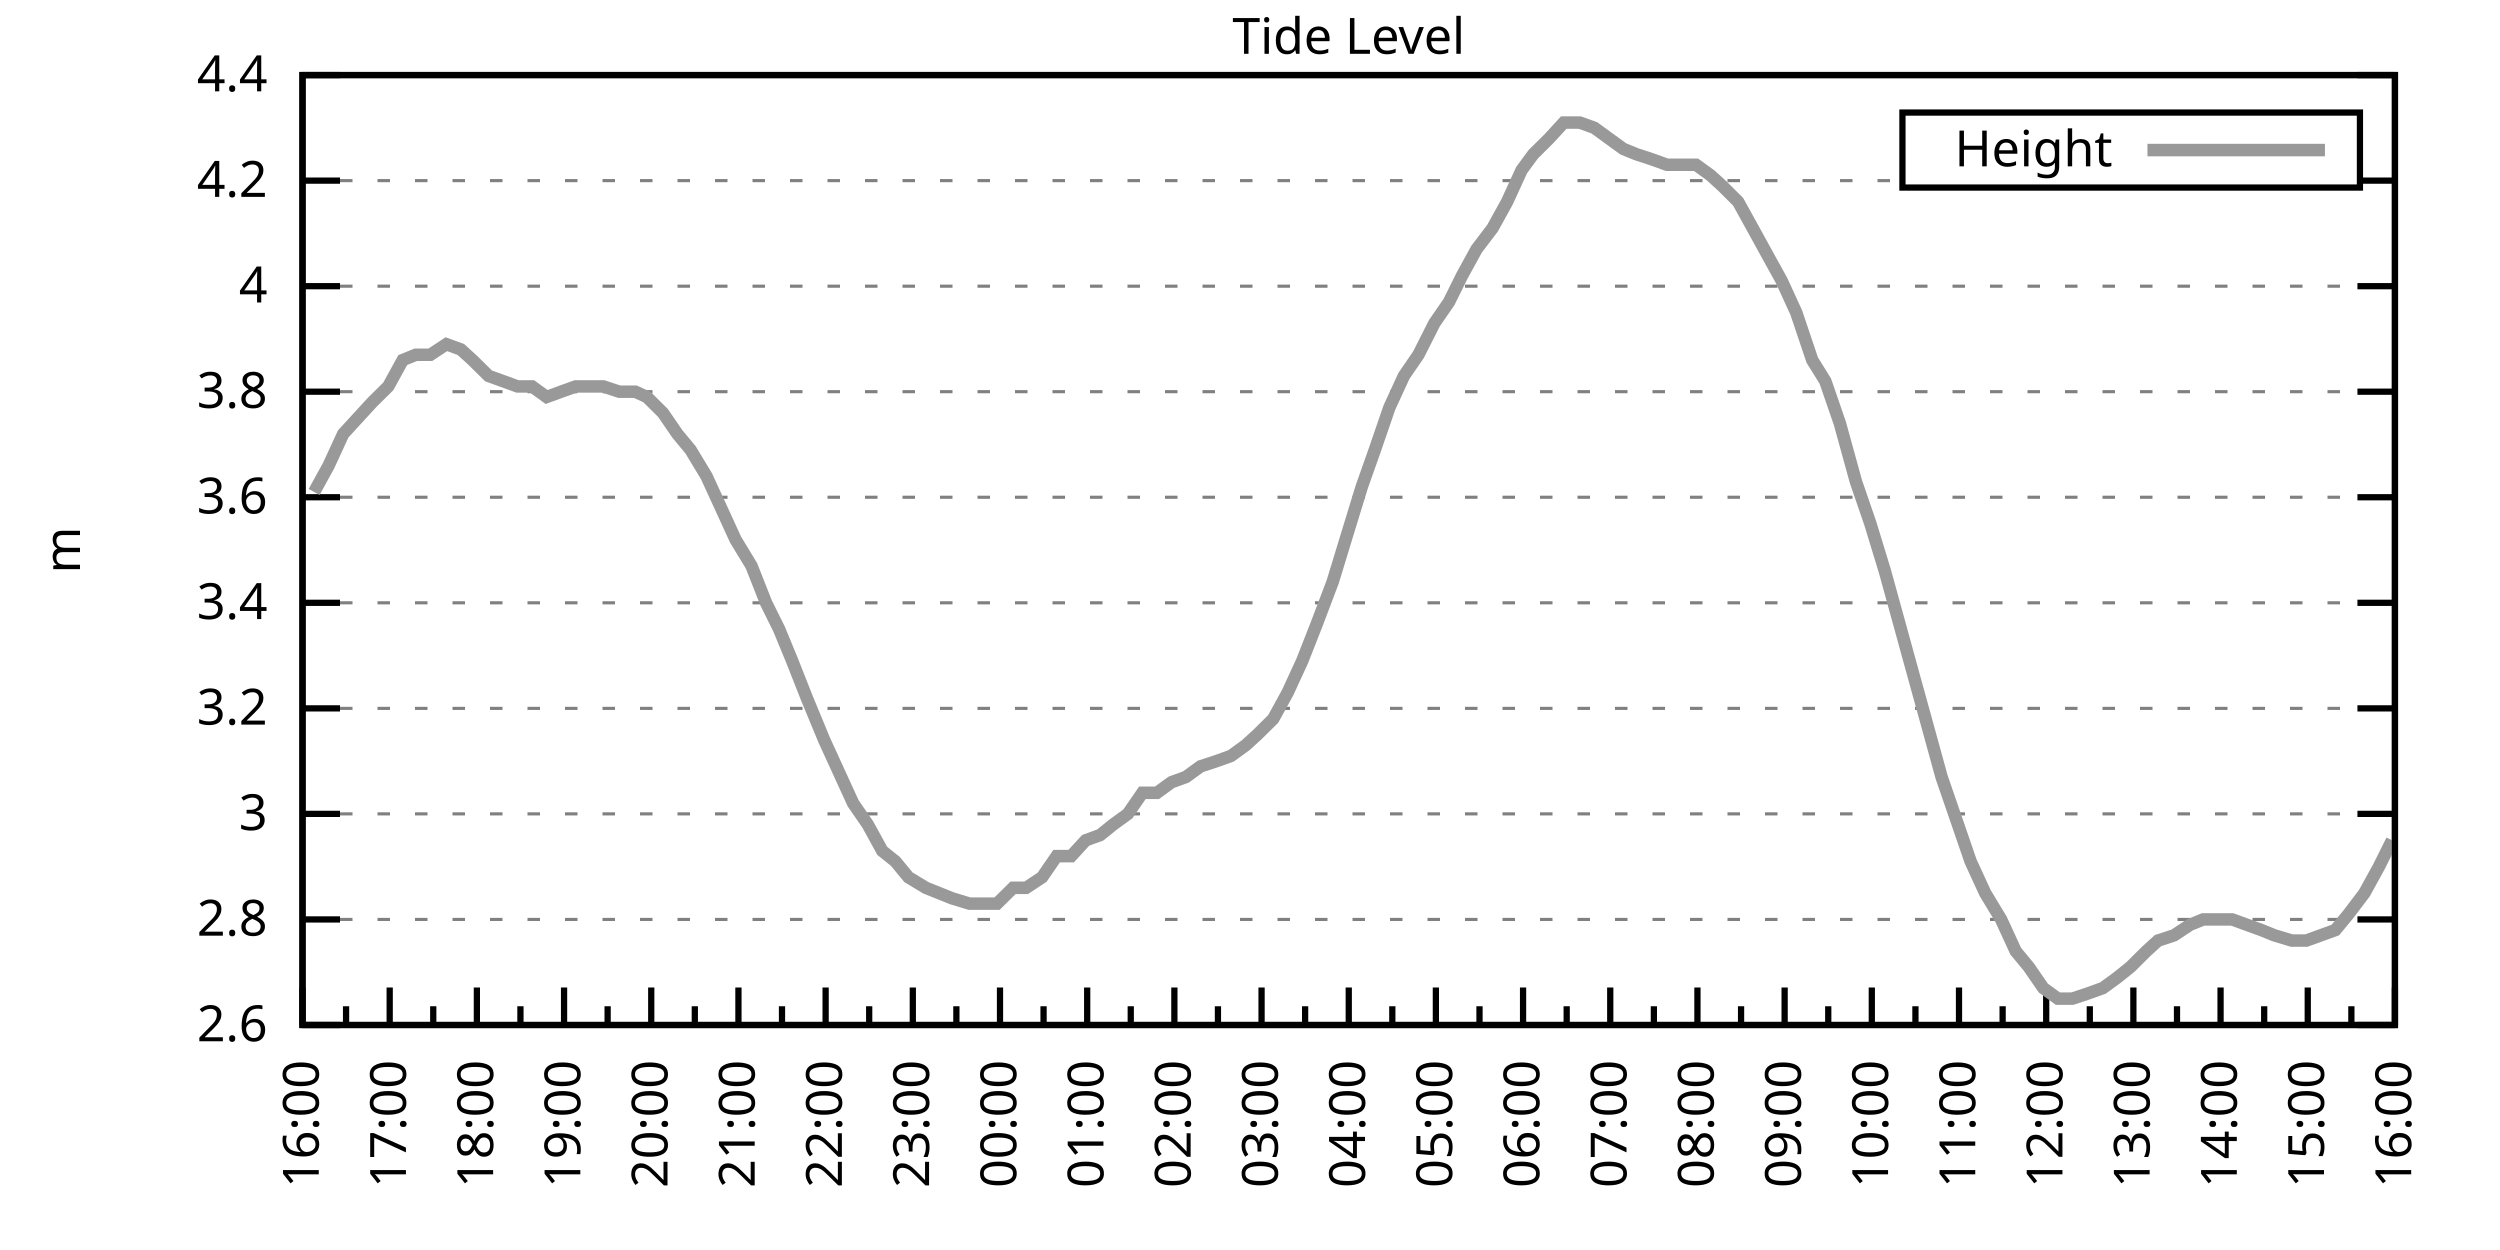
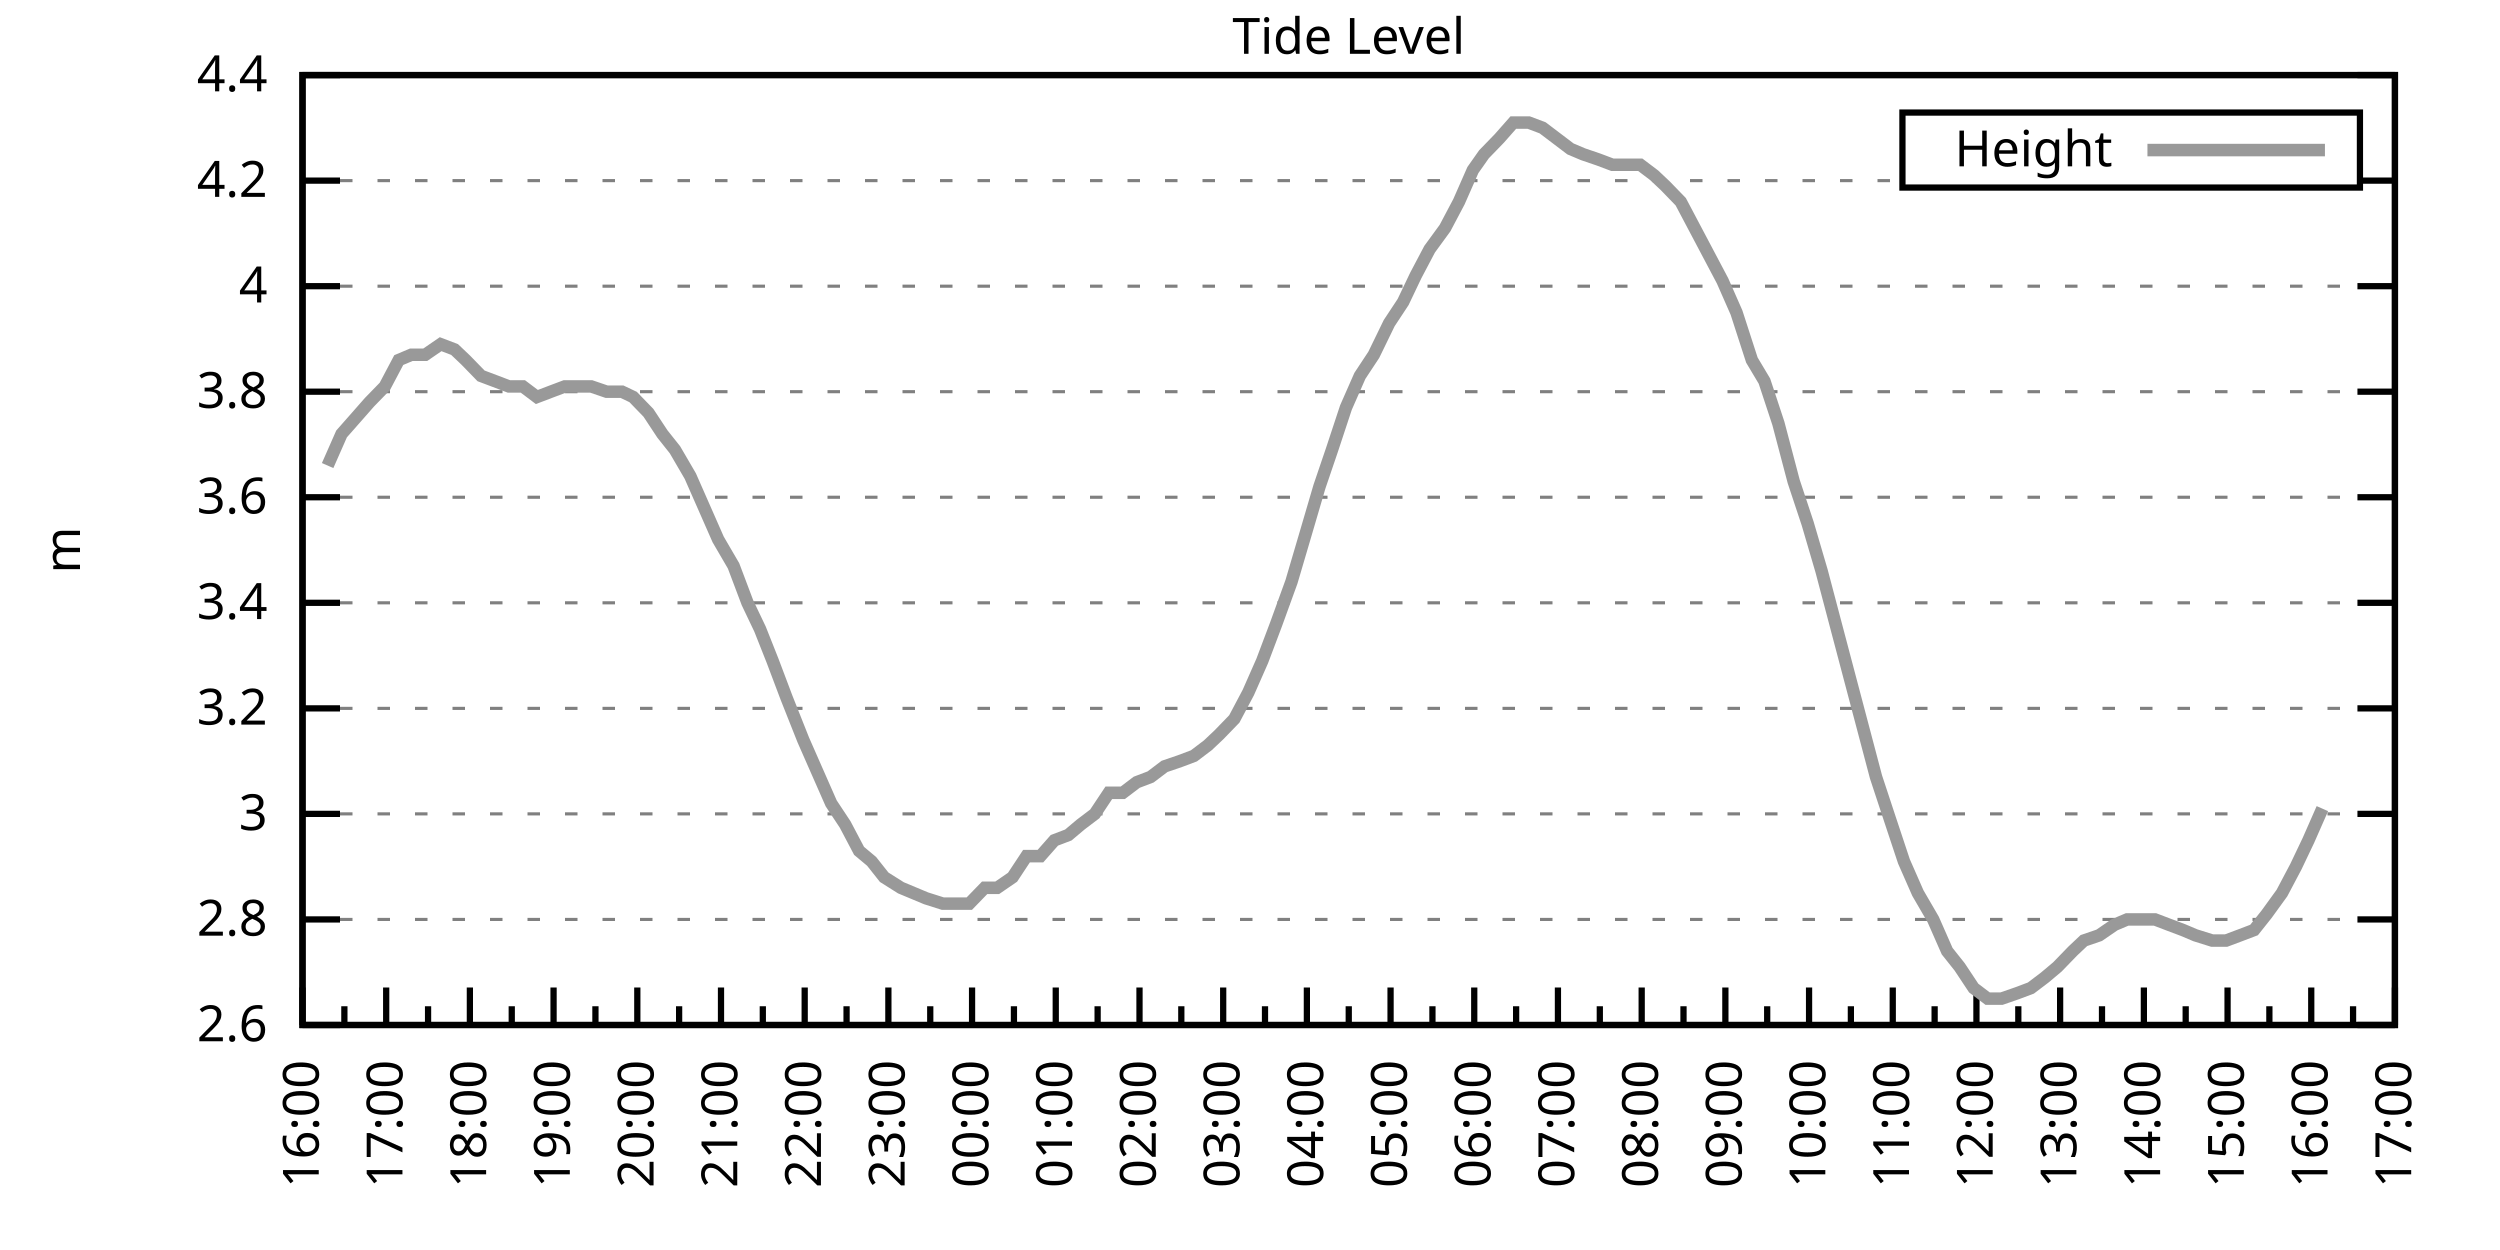
<svg xmlns="http://www.w3.org/2000/svg" xmlns:xlink="http://www.w3.org/1999/xlink" width="400" height="200" viewBox="0 0 400 200">
  <g id="gnuplot_canvas">
    <rect x="0" y="0" width="400" height="200" fill="none" />
    <defs>
      <circle id="gpDot" r="0.5" stroke-width="0.5" stroke="currentColor" />
      <path id="gpPt0" stroke-width="0.333" stroke="currentColor" d="M-1,0 h2 M0,-1 v2" />
      <path id="gpPt1" stroke-width="0.333" stroke="currentColor" d="M-1,-1 L1,1 M1,-1 L-1,1" />
      <path id="gpPt2" stroke-width="0.333" stroke="currentColor" d="M-1,0 L1,0 M0,-1 L0,1 M-1,-1 L1,1 M-1,1 L1,-1" />
      <rect id="gpPt3" stroke-width="0.333" stroke="currentColor" x="-1" y="-1" width="2" height="2" />
      <rect id="gpPt4" stroke-width="0.333" stroke="currentColor" fill="currentColor" x="-1" y="-1" width="2" height="2" />
      <circle id="gpPt5" stroke-width="0.333" stroke="currentColor" cx="0" cy="0" r="1" />
      <use xlink:href="#gpPt5" id="gpPt6" fill="currentColor" stroke="none" />
      <path id="gpPt7" stroke-width="0.333" stroke="currentColor" d="M0,-1.33 L-1.33,0.67 L1.33,0.67 z" />
      <use xlink:href="#gpPt7" id="gpPt8" fill="currentColor" stroke="none" />
      <use xlink:href="#gpPt7" id="gpPt9" stroke="currentColor" transform="rotate(180)" />
      <use xlink:href="#gpPt9" id="gpPt10" fill="currentColor" stroke="none" />
      <use xlink:href="#gpPt3" id="gpPt11" stroke="currentColor" transform="rotate(45)" />
      <use xlink:href="#gpPt11" id="gpPt12" fill="currentColor" stroke="none" />
      <path id="gpPt13" stroke-width="0.333" stroke="currentColor" d="M0,1.330 L1.265,0.411 L0.782,-1.067 L-0.782,-1.076 L-1.265,0.411 z" />
      <use xlink:href="#gpPt13" id="gpPt14" fill="currentColor" stroke="none" />
      <filter id="textbox" filterUnits="objectBoundingBox" x="0" y="0" height="1" width="1">
        <feFlood flood-color="white" flood-opacity="1" result="bgnd" />
        <feComposite in="SourceGraphic" in2="bgnd" operator="atop" />
      </filter>
      <filter id="greybox" filterUnits="objectBoundingBox" x="0" y="0" height="1" width="1">
        <feFlood flood-color="lightgrey" flood-opacity="1" result="grey" />
        <feComposite in="SourceGraphic" in2="grey" operator="atop" />
      </filter>
    </defs>
    <g fill="none" color="white" stroke="currentColor" stroke-width="1.00" stroke-linecap="butt" stroke-linejoin="miter">
</g>
    <g fill="none" color="black" stroke="currentColor" stroke-width="1.00" stroke-linecap="butt" stroke-linejoin="miter">
      <g stroke="none" shape-rendering="crispEdges">
        <polygon fill="rgb(255, 255, 255)" points="48.40,164.00 383.18,164.00 383.18,12.02 48.40,12.02 " />
      </g>
    </g>
    <g fill="none" color="black" stroke="currentColor" stroke-width="1.00" stroke-linecap="butt" stroke-linejoin="miter">
</g>
    <g fill="none" color="black" stroke="black" stroke-width="0.50" stroke-linecap="butt" stroke-linejoin="miter">
</g>
    <g fill="none" color="gray" stroke="currentColor" stroke-width="0.50" stroke-linecap="butt" stroke-linejoin="miter">
      <path stroke="gray" stroke-dasharray="2,4" class="gridline" d="M48.40,164.00 L383.19,164.00  " />
    </g>
    <g fill="none" color="gray" stroke="gray" stroke-width="1.00" stroke-linecap="butt" stroke-linejoin="miter">
</g>
    <g fill="none" color="black" stroke="currentColor" stroke-width="1.00" stroke-linecap="butt" stroke-linejoin="miter">
      <path stroke="black" d="M48.40,164.00 L54.40,164.00 M383.19,164.00 L377.19,164.00  " />
      <g transform="translate(42.80,166.60)" stroke="none" fill="black" font-family="Sans" font-size="8.00" text-anchor="end">
        <text>
          <tspan font-family="Sans"> 2.6</tspan>
        </text>
      </g>
    </g>
    <g fill="none" color="black" stroke="currentColor" stroke-width="1.00" stroke-linecap="butt" stroke-linejoin="miter">
</g>
    <g fill="none" color="black" stroke="black" stroke-width="0.50" stroke-linecap="butt" stroke-linejoin="miter">
</g>
    <g fill="none" color="gray" stroke="currentColor" stroke-width="0.50" stroke-linecap="butt" stroke-linejoin="miter">
      <path stroke="gray" stroke-dasharray="2,4" class="gridline" d="M48.40,147.11 L383.19,147.11  " />
    </g>
    <g fill="none" color="gray" stroke="gray" stroke-width="1.00" stroke-linecap="butt" stroke-linejoin="miter">
</g>
    <g fill="none" color="black" stroke="currentColor" stroke-width="1.00" stroke-linecap="butt" stroke-linejoin="miter">
      <path stroke="black" d="M48.40,147.11 L54.40,147.11 M383.19,147.11 L377.19,147.11  " />
      <g transform="translate(42.80,149.71)" stroke="none" fill="black" font-family="Sans" font-size="8.00" text-anchor="end">
        <text>
          <tspan font-family="Sans"> 2.8</tspan>
        </text>
      </g>
    </g>
    <g fill="none" color="black" stroke="currentColor" stroke-width="1.00" stroke-linecap="butt" stroke-linejoin="miter">
</g>
    <g fill="none" color="black" stroke="black" stroke-width="0.50" stroke-linecap="butt" stroke-linejoin="miter">
</g>
    <g fill="none" color="gray" stroke="currentColor" stroke-width="0.50" stroke-linecap="butt" stroke-linejoin="miter">
      <path stroke="gray" stroke-dasharray="2,4" class="gridline" d="M48.40,130.22 L383.19,130.22  " />
    </g>
    <g fill="none" color="gray" stroke="gray" stroke-width="1.00" stroke-linecap="butt" stroke-linejoin="miter">
</g>
    <g fill="none" color="black" stroke="currentColor" stroke-width="1.00" stroke-linecap="butt" stroke-linejoin="miter">
      <path stroke="black" d="M48.40,130.22 L54.40,130.22 M383.19,130.22 L377.19,130.22  " />
      <g transform="translate(42.80,132.82)" stroke="none" fill="black" font-family="Sans" font-size="8.00" text-anchor="end">
        <text>
          <tspan font-family="Sans"> 3</tspan>
        </text>
      </g>
    </g>
    <g fill="none" color="black" stroke="currentColor" stroke-width="1.00" stroke-linecap="butt" stroke-linejoin="miter">
</g>
    <g fill="none" color="black" stroke="black" stroke-width="0.50" stroke-linecap="butt" stroke-linejoin="miter">
</g>
    <g fill="none" color="gray" stroke="currentColor" stroke-width="0.50" stroke-linecap="butt" stroke-linejoin="miter">
      <path stroke="gray" stroke-dasharray="2,4" class="gridline" d="M48.40,113.34 L383.19,113.34  " />
    </g>
    <g fill="none" color="gray" stroke="gray" stroke-width="1.00" stroke-linecap="butt" stroke-linejoin="miter">
</g>
    <g fill="none" color="black" stroke="currentColor" stroke-width="1.00" stroke-linecap="butt" stroke-linejoin="miter">
      <path stroke="black" d="M48.40,113.34 L54.40,113.34 M383.19,113.34 L377.19,113.34  " />
      <g transform="translate(42.80,115.94)" stroke="none" fill="black" font-family="Sans" font-size="8.00" text-anchor="end">
        <text>
          <tspan font-family="Sans"> 3.2</tspan>
        </text>
      </g>
    </g>
    <g fill="none" color="black" stroke="currentColor" stroke-width="1.00" stroke-linecap="butt" stroke-linejoin="miter">
</g>
    <g fill="none" color="black" stroke="black" stroke-width="0.50" stroke-linecap="butt" stroke-linejoin="miter">
</g>
    <g fill="none" color="gray" stroke="currentColor" stroke-width="0.50" stroke-linecap="butt" stroke-linejoin="miter">
      <path stroke="gray" stroke-dasharray="2,4" class="gridline" d="M48.40,96.45 L383.19,96.45  " />
    </g>
    <g fill="none" color="gray" stroke="gray" stroke-width="1.00" stroke-linecap="butt" stroke-linejoin="miter">
</g>
    <g fill="none" color="black" stroke="currentColor" stroke-width="1.00" stroke-linecap="butt" stroke-linejoin="miter">
      <path stroke="black" d="M48.40,96.45 L54.40,96.45 M383.19,96.45 L377.19,96.45  " />
      <g transform="translate(42.80,99.05)" stroke="none" fill="black" font-family="Sans" font-size="8.00" text-anchor="end">
        <text>
          <tspan font-family="Sans"> 3.4</tspan>
        </text>
      </g>
    </g>
    <g fill="none" color="black" stroke="currentColor" stroke-width="1.00" stroke-linecap="butt" stroke-linejoin="miter">
</g>
    <g fill="none" color="black" stroke="black" stroke-width="0.50" stroke-linecap="butt" stroke-linejoin="miter">
</g>
    <g fill="none" color="gray" stroke="currentColor" stroke-width="0.50" stroke-linecap="butt" stroke-linejoin="miter">
      <path stroke="gray" stroke-dasharray="2,4" class="gridline" d="M48.40,79.56 L383.19,79.56  " />
    </g>
    <g fill="none" color="gray" stroke="gray" stroke-width="1.00" stroke-linecap="butt" stroke-linejoin="miter">
</g>
    <g fill="none" color="black" stroke="currentColor" stroke-width="1.00" stroke-linecap="butt" stroke-linejoin="miter">
      <path stroke="black" d="M48.40,79.56 L54.40,79.56 M383.19,79.56 L377.19,79.56  " />
      <g transform="translate(42.80,82.16)" stroke="none" fill="black" font-family="Sans" font-size="8.00" text-anchor="end">
        <text>
          <tspan font-family="Sans"> 3.6</tspan>
        </text>
      </g>
    </g>
    <g fill="none" color="black" stroke="currentColor" stroke-width="1.00" stroke-linecap="butt" stroke-linejoin="miter">
</g>
    <g fill="none" color="black" stroke="black" stroke-width="0.50" stroke-linecap="butt" stroke-linejoin="miter">
</g>
    <g fill="none" color="gray" stroke="currentColor" stroke-width="0.50" stroke-linecap="butt" stroke-linejoin="miter">
      <path stroke="gray" stroke-dasharray="2,4" class="gridline" d="M48.40,62.67 L383.19,62.67  " />
    </g>
    <g fill="none" color="gray" stroke="gray" stroke-width="1.00" stroke-linecap="butt" stroke-linejoin="miter">
</g>
    <g fill="none" color="black" stroke="currentColor" stroke-width="1.00" stroke-linecap="butt" stroke-linejoin="miter">
      <path stroke="black" d="M48.40,62.67 L54.40,62.67 M383.19,62.67 L377.19,62.67  " />
      <g transform="translate(42.80,65.27)" stroke="none" fill="black" font-family="Sans" font-size="8.00" text-anchor="end">
        <text>
          <tspan font-family="Sans"> 3.8</tspan>
        </text>
      </g>
    </g>
    <g fill="none" color="black" stroke="currentColor" stroke-width="1.00" stroke-linecap="butt" stroke-linejoin="miter">
</g>
    <g fill="none" color="black" stroke="black" stroke-width="0.50" stroke-linecap="butt" stroke-linejoin="miter">
</g>
    <g fill="none" color="gray" stroke="currentColor" stroke-width="0.50" stroke-linecap="butt" stroke-linejoin="miter">
      <path stroke="gray" stroke-dasharray="2,4" class="gridline" d="M48.40,45.79 L383.19,45.79  " />
    </g>
    <g fill="none" color="gray" stroke="gray" stroke-width="1.00" stroke-linecap="butt" stroke-linejoin="miter">
</g>
    <g fill="none" color="black" stroke="currentColor" stroke-width="1.00" stroke-linecap="butt" stroke-linejoin="miter">
      <path stroke="black" d="M48.40,45.79 L54.40,45.79 M383.19,45.79 L377.19,45.79  " />
      <g transform="translate(42.80,48.39)" stroke="none" fill="black" font-family="Sans" font-size="8.00" text-anchor="end">
        <text>
          <tspan font-family="Sans"> 4</tspan>
        </text>
      </g>
    </g>
    <g fill="none" color="black" stroke="currentColor" stroke-width="1.00" stroke-linecap="butt" stroke-linejoin="miter">
</g>
    <g fill="none" color="black" stroke="black" stroke-width="0.50" stroke-linecap="butt" stroke-linejoin="miter">
</g>
    <g fill="none" color="gray" stroke="currentColor" stroke-width="0.50" stroke-linecap="butt" stroke-linejoin="miter">
      <path stroke="gray" stroke-dasharray="2,4" class="gridline" d="M48.40,28.90 L304.39,28.90 M377.59,28.90 L383.19,28.90  " />
    </g>
    <g fill="none" color="gray" stroke="gray" stroke-width="1.00" stroke-linecap="butt" stroke-linejoin="miter">
</g>
    <g fill="none" color="black" stroke="currentColor" stroke-width="1.00" stroke-linecap="butt" stroke-linejoin="miter">
      <path stroke="black" d="M48.40,28.90 L54.40,28.90 M383.19,28.90 L377.19,28.90  " />
      <g transform="translate(42.80,31.50)" stroke="none" fill="black" font-family="Sans" font-size="8.00" text-anchor="end">
        <text>
          <tspan font-family="Sans"> 4.2</tspan>
        </text>
      </g>
    </g>
    <g fill="none" color="black" stroke="currentColor" stroke-width="1.00" stroke-linecap="butt" stroke-linejoin="miter">
</g>
    <g fill="none" color="black" stroke="black" stroke-width="0.50" stroke-linecap="butt" stroke-linejoin="miter">
</g>
    <g fill="none" color="gray" stroke="currentColor" stroke-width="0.50" stroke-linecap="butt" stroke-linejoin="miter">
      <path stroke="gray" stroke-dasharray="2,4" class="gridline" d="M48.40,12.01 L383.19,12.01  " />
    </g>
    <g fill="none" color="gray" stroke="gray" stroke-width="1.00" stroke-linecap="butt" stroke-linejoin="miter">
</g>
    <g fill="none" color="black" stroke="currentColor" stroke-width="1.00" stroke-linecap="butt" stroke-linejoin="miter">
      <path stroke="black" d="M48.40,12.01 L54.40,12.01 M383.19,12.01 L377.19,12.01  " />
      <g transform="translate(42.80,14.61)" stroke="none" fill="black" font-family="Sans" font-size="8.00" text-anchor="end">
        <text>
          <tspan font-family="Sans"> 4.4</tspan>
        </text>
      </g>
    </g>
    <g fill="none" color="black" stroke="currentColor" stroke-width="1.00" stroke-linecap="butt" stroke-linejoin="miter">
      <path stroke="black" d="M48.40,164.00 L48.40,158.00  " />
      <g transform="translate(51.00,169.60) rotate(270)" stroke="none" fill="black" font-family="Sans" font-size="8.00" text-anchor="end">
        <text>
          <tspan font-family="Sans">16:00</tspan>
        </text>
      </g>
    </g>
    <g fill="none" color="black" stroke="currentColor" stroke-width="1.00" stroke-linecap="butt" stroke-linejoin="miter">
-       <path stroke="black" d="M55.37,164.00 L55.37,161.00 M62.35,164.00 L62.35,158.00  " />
-       <g transform="translate(64.95,169.60) rotate(270)" stroke="none" fill="black" font-family="Sans" font-size="8.00" text-anchor="end">
+       <path stroke="black" d="M55.10,164.00 L55.10,161.00 M61.79,164.00 L61.79,158.00  " />
+       <g transform="translate(64.39,169.60) rotate(270)" stroke="none" fill="black" font-family="Sans" font-size="8.00" text-anchor="end">
        <text>
          <tspan font-family="Sans">17:00</tspan>
        </text>
      </g>
    </g>
    <g fill="none" color="black" stroke="currentColor" stroke-width="1.00" stroke-linecap="butt" stroke-linejoin="miter">
-       <path stroke="black" d="M69.32,164.00 L69.32,161.00 M76.30,164.00 L76.30,158.00  " />
-       <g transform="translate(78.90,169.60) rotate(270)" stroke="none" fill="black" font-family="Sans" font-size="8.00" text-anchor="end">
+       <path stroke="black" d="M68.49,164.00 L68.49,161.00 M75.18,164.00 L75.18,158.00  " />
+       <g transform="translate(77.78,169.60) rotate(270)" stroke="none" fill="black" font-family="Sans" font-size="8.00" text-anchor="end">
        <text>
          <tspan font-family="Sans">18:00</tspan>
        </text>
      </g>
    </g>
    <g fill="none" color="black" stroke="currentColor" stroke-width="1.00" stroke-linecap="butt" stroke-linejoin="miter">
-       <path stroke="black" d="M83.27,164.00 L83.27,161.00 M90.25,164.00 L90.25,158.00  " />
-       <g transform="translate(92.85,169.60) rotate(270)" stroke="none" fill="black" font-family="Sans" font-size="8.00" text-anchor="end">
+       <path stroke="black" d="M81.88,164.00 L81.88,161.00 M88.57,164.00 L88.57,158.00  " />
+       <g transform="translate(91.17,169.60) rotate(270)" stroke="none" fill="black" font-family="Sans" font-size="8.00" text-anchor="end">
        <text>
          <tspan font-family="Sans">19:00</tspan>
        </text>
      </g>
    </g>
    <g fill="none" color="black" stroke="currentColor" stroke-width="1.00" stroke-linecap="butt" stroke-linejoin="miter">
-       <path stroke="black" d="M97.22,164.00 L97.22,161.00 M104.20,164.00 L104.20,158.00  " />
-       <g transform="translate(106.80,169.60) rotate(270)" stroke="none" fill="black" font-family="Sans" font-size="8.00" text-anchor="end">
+       <path stroke="black" d="M95.27,164.00 L95.27,161.00 M101.97,164.00 L101.97,158.00  " />
+       <g transform="translate(104.57,169.60) rotate(270)" stroke="none" fill="black" font-family="Sans" font-size="8.00" text-anchor="end">
        <text>
          <tspan font-family="Sans">20:00</tspan>
        </text>
      </g>
    </g>
    <g fill="none" color="black" stroke="currentColor" stroke-width="1.00" stroke-linecap="butt" stroke-linejoin="miter">
-       <path stroke="black" d="M111.17,164.00 L111.17,161.00 M118.15,164.00 L118.15,158.00  " />
-       <g transform="translate(120.75,169.60) rotate(270)" stroke="none" fill="black" font-family="Sans" font-size="8.00" text-anchor="end">
+       <path stroke="black" d="M108.66,164.00 L108.66,161.00 M115.36,164.00 L115.36,158.00  " />
+       <g transform="translate(117.96,169.60) rotate(270)" stroke="none" fill="black" font-family="Sans" font-size="8.00" text-anchor="end">
        <text>
          <tspan font-family="Sans">21:00</tspan>
        </text>
      </g>
    </g>
    <g fill="none" color="black" stroke="currentColor" stroke-width="1.00" stroke-linecap="butt" stroke-linejoin="miter">
-       <path stroke="black" d="M125.12,164.00 L125.12,161.00 M132.10,164.00 L132.10,158.00  " />
-       <g transform="translate(134.70,169.60) rotate(270)" stroke="none" fill="black" font-family="Sans" font-size="8.00" text-anchor="end">
+       <path stroke="black" d="M122.05,164.00 L122.05,161.00 M128.75,164.00 L128.75,158.00  " />
+       <g transform="translate(131.35,169.60) rotate(270)" stroke="none" fill="black" font-family="Sans" font-size="8.00" text-anchor="end">
        <text>
          <tspan font-family="Sans">22:00</tspan>
        </text>
      </g>
    </g>
    <g fill="none" color="black" stroke="currentColor" stroke-width="1.00" stroke-linecap="butt" stroke-linejoin="miter">
-       <path stroke="black" d="M139.07,164.00 L139.07,161.00 M146.05,164.00 L146.05,158.00  " />
-       <g transform="translate(148.65,169.60) rotate(270)" stroke="none" fill="black" font-family="Sans" font-size="8.00" text-anchor="end">
+       <path stroke="black" d="M135.45,164.00 L135.45,161.00 M142.14,164.00 L142.14,158.00  " />
+       <g transform="translate(144.74,169.60) rotate(270)" stroke="none" fill="black" font-family="Sans" font-size="8.00" text-anchor="end">
        <text>
          <tspan font-family="Sans">23:00</tspan>
        </text>
      </g>
    </g>
    <g fill="none" color="black" stroke="currentColor" stroke-width="1.00" stroke-linecap="butt" stroke-linejoin="miter">
-       <path stroke="black" d="M153.02,164.00 L153.02,161.00 M160.00,164.00 L160.00,158.00  " />
-       <g transform="translate(162.60,169.60) rotate(270)" stroke="none" fill="black" font-family="Sans" font-size="8.00" text-anchor="end">
+       <path stroke="black" d="M148.84,164.00 L148.84,161.00 M155.53,164.00 L155.53,158.00  " />
+       <g transform="translate(158.13,169.60) rotate(270)" stroke="none" fill="black" font-family="Sans" font-size="8.00" text-anchor="end">
        <text>
          <tspan font-family="Sans">00:00</tspan>
        </text>
      </g>
    </g>
    <g fill="none" color="black" stroke="currentColor" stroke-width="1.00" stroke-linecap="butt" stroke-linejoin="miter">
-       <path stroke="black" d="M166.97,164.00 L166.97,161.00 M173.95,164.00 L173.95,158.00  " />
-       <g transform="translate(176.55,169.60) rotate(270)" stroke="none" fill="black" font-family="Sans" font-size="8.00" text-anchor="end">
+       <path stroke="black" d="M162.23,164.00 L162.23,161.00 M168.92,164.00 L168.92,158.00  " />
+       <g transform="translate(171.52,169.60) rotate(270)" stroke="none" fill="black" font-family="Sans" font-size="8.00" text-anchor="end">
        <text>
          <tspan font-family="Sans">01:00</tspan>
        </text>
      </g>
    </g>
    <g fill="none" color="black" stroke="currentColor" stroke-width="1.00" stroke-linecap="butt" stroke-linejoin="miter">
-       <path stroke="black" d="M180.92,164.00 L180.92,161.00 M187.90,164.00 L187.90,158.00  " />
-       <g transform="translate(190.50,169.60) rotate(270)" stroke="none" fill="black" font-family="Sans" font-size="8.00" text-anchor="end">
+       <path stroke="black" d="M175.62,164.00 L175.62,161.00 M182.32,164.00 L182.32,158.00  " />
+       <g transform="translate(184.92,169.60) rotate(270)" stroke="none" fill="black" font-family="Sans" font-size="8.00" text-anchor="end">
        <text>
          <tspan font-family="Sans">02:00</tspan>
        </text>
      </g>
    </g>
    <g fill="none" color="black" stroke="currentColor" stroke-width="1.00" stroke-linecap="butt" stroke-linejoin="miter">
-       <path stroke="black" d="M194.87,164.00 L194.87,161.00 M201.85,164.00 L201.85,158.00  " />
-       <g transform="translate(204.45,169.60) rotate(270)" stroke="none" fill="black" font-family="Sans" font-size="8.00" text-anchor="end">
+       <path stroke="black" d="M189.01,164.00 L189.01,161.00 M195.71,164.00 L195.71,158.00  " />
+       <g transform="translate(198.31,169.60) rotate(270)" stroke="none" fill="black" font-family="Sans" font-size="8.00" text-anchor="end">
        <text>
          <tspan font-family="Sans">03:00</tspan>
        </text>
      </g>
    </g>
    <g fill="none" color="black" stroke="currentColor" stroke-width="1.00" stroke-linecap="butt" stroke-linejoin="miter">
-       <path stroke="black" d="M208.82,164.00 L208.82,161.00 M215.80,164.00 L215.80,158.00  " />
-       <g transform="translate(218.40,169.60) rotate(270)" stroke="none" fill="black" font-family="Sans" font-size="8.00" text-anchor="end">
+       <path stroke="black" d="M202.40,164.00 L202.40,161.00 M209.10,164.00 L209.10,158.00  " />
+       <g transform="translate(211.70,169.60) rotate(270)" stroke="none" fill="black" font-family="Sans" font-size="8.00" text-anchor="end">
        <text>
          <tspan font-family="Sans">04:00</tspan>
        </text>
      </g>
    </g>
    <g fill="none" color="black" stroke="currentColor" stroke-width="1.00" stroke-linecap="butt" stroke-linejoin="miter">
-       <path stroke="black" d="M222.77,164.00 L222.77,161.00 M229.74,164.00 L229.74,158.00  " />
-       <g transform="translate(232.34,169.60) rotate(270)" stroke="none" fill="black" font-family="Sans" font-size="8.00" text-anchor="end">
+       <path stroke="black" d="M215.80,164.00 L215.80,161.00 M222.49,164.00 L222.49,158.00  " />
+       <g transform="translate(225.09,169.60) rotate(270)" stroke="none" fill="black" font-family="Sans" font-size="8.00" text-anchor="end">
        <text>
          <tspan font-family="Sans">05:00</tspan>
        </text>
      </g>
    </g>
    <g fill="none" color="black" stroke="currentColor" stroke-width="1.00" stroke-linecap="butt" stroke-linejoin="miter">
-       <path stroke="black" d="M236.72,164.00 L236.72,161.00 M243.69,164.00 L243.69,158.00  " />
-       <g transform="translate(246.29,169.60) rotate(270)" stroke="none" fill="black" font-family="Sans" font-size="8.00" text-anchor="end">
+       <path stroke="black" d="M229.19,164.00 L229.19,161.00 M235.88,164.00 L235.88,158.00  " />
+       <g transform="translate(238.48,169.60) rotate(270)" stroke="none" fill="black" font-family="Sans" font-size="8.00" text-anchor="end">
        <text>
          <tspan font-family="Sans">06:00</tspan>
        </text>
      </g>
    </g>
    <g fill="none" color="black" stroke="currentColor" stroke-width="1.00" stroke-linecap="butt" stroke-linejoin="miter">
-       <path stroke="black" d="M250.67,164.00 L250.67,161.00 M257.64,164.00 L257.64,158.00  " />
-       <g transform="translate(260.24,169.60) rotate(270)" stroke="none" fill="black" font-family="Sans" font-size="8.00" text-anchor="end">
+       <path stroke="black" d="M242.58,164.00 L242.58,161.00 M249.27,164.00 L249.27,158.00  " />
+       <g transform="translate(251.87,169.60) rotate(270)" stroke="none" fill="black" font-family="Sans" font-size="8.00" text-anchor="end">
        <text>
          <tspan font-family="Sans">07:00</tspan>
        </text>
      </g>
    </g>
    <g fill="none" color="black" stroke="currentColor" stroke-width="1.00" stroke-linecap="butt" stroke-linejoin="miter">
-       <path stroke="black" d="M264.62,164.00 L264.62,161.00 M271.59,164.00 L271.59,158.00  " />
-       <g transform="translate(274.19,169.60) rotate(270)" stroke="none" fill="black" font-family="Sans" font-size="8.00" text-anchor="end">
+       <path stroke="black" d="M255.97,164.00 L255.97,161.00 M262.67,164.00 L262.67,158.00  " />
+       <g transform="translate(265.27,169.60) rotate(270)" stroke="none" fill="black" font-family="Sans" font-size="8.00" text-anchor="end">
        <text>
          <tspan font-family="Sans">08:00</tspan>
        </text>
      </g>
    </g>
    <g fill="none" color="black" stroke="currentColor" stroke-width="1.00" stroke-linecap="butt" stroke-linejoin="miter">
-       <path stroke="black" d="M278.57,164.00 L278.57,161.00 M285.54,164.00 L285.54,158.00  " />
-       <g transform="translate(288.14,169.60) rotate(270)" stroke="none" fill="black" font-family="Sans" font-size="8.00" text-anchor="end">
+       <path stroke="black" d="M269.36,164.00 L269.36,161.00 M276.06,164.00 L276.06,158.00  " />
+       <g transform="translate(278.66,169.60) rotate(270)" stroke="none" fill="black" font-family="Sans" font-size="8.00" text-anchor="end">
        <text>
          <tspan font-family="Sans">09:00</tspan>
        </text>
      </g>
    </g>
    <g fill="none" color="black" stroke="currentColor" stroke-width="1.00" stroke-linecap="butt" stroke-linejoin="miter">
-       <path stroke="black" d="M292.52,164.00 L292.52,161.00 M299.49,164.00 L299.49,158.00  " />
-       <g transform="translate(302.09,169.60) rotate(270)" stroke="none" fill="black" font-family="Sans" font-size="8.00" text-anchor="end">
+       <path stroke="black" d="M282.75,164.00 L282.75,161.00 M289.45,164.00 L289.45,158.00  " />
+       <g transform="translate(292.05,169.60) rotate(270)" stroke="none" fill="black" font-family="Sans" font-size="8.00" text-anchor="end">
        <text>
          <tspan font-family="Sans">10:00</tspan>
        </text>
      </g>
    </g>
    <g fill="none" color="black" stroke="currentColor" stroke-width="1.00" stroke-linecap="butt" stroke-linejoin="miter">
-       <path stroke="black" d="M306.47,164.00 L306.47,161.00 M313.44,164.00 L313.44,158.00  " />
-       <g transform="translate(316.04,169.60) rotate(270)" stroke="none" fill="black" font-family="Sans" font-size="8.00" text-anchor="end">
+       <path stroke="black" d="M296.14,164.00 L296.14,161.00 M302.84,164.00 L302.84,158.00  " />
+       <g transform="translate(305.44,169.60) rotate(270)" stroke="none" fill="black" font-family="Sans" font-size="8.00" text-anchor="end">
        <text>
          <tspan font-family="Sans">11:00</tspan>
        </text>
      </g>
    </g>
    <g fill="none" color="black" stroke="currentColor" stroke-width="1.00" stroke-linecap="butt" stroke-linejoin="miter">
-       <path stroke="black" d="M320.42,164.00 L320.42,161.00 M327.39,164.00 L327.39,158.00  " />
-       <g transform="translate(329.99,169.60) rotate(270)" stroke="none" fill="black" font-family="Sans" font-size="8.00" text-anchor="end">
+       <path stroke="black" d="M309.54,164.00 L309.54,161.00 M316.23,164.00 L316.23,158.00  " />
+       <g transform="translate(318.83,169.60) rotate(270)" stroke="none" fill="black" font-family="Sans" font-size="8.00" text-anchor="end">
        <text>
          <tspan font-family="Sans">12:00</tspan>
        </text>
      </g>
    </g>
    <g fill="none" color="black" stroke="currentColor" stroke-width="1.00" stroke-linecap="butt" stroke-linejoin="miter">
-       <path stroke="black" d="M334.37,164.00 L334.37,161.00 M341.34,164.00 L341.34,158.00  " />
-       <g transform="translate(343.94,169.60) rotate(270)" stroke="none" fill="black" font-family="Sans" font-size="8.00" text-anchor="end">
+       <path stroke="black" d="M322.93,164.00 L322.93,161.00 M329.62,164.00 L329.62,158.00  " />
+       <g transform="translate(332.22,169.60) rotate(270)" stroke="none" fill="black" font-family="Sans" font-size="8.00" text-anchor="end">
        <text>
          <tspan font-family="Sans">13:00</tspan>
        </text>
      </g>
    </g>
    <g fill="none" color="black" stroke="currentColor" stroke-width="1.00" stroke-linecap="butt" stroke-linejoin="miter">
-       <path stroke="black" d="M348.32,164.00 L348.32,161.00 M355.29,164.00 L355.29,158.00  " />
-       <g transform="translate(357.89,169.60) rotate(270)" stroke="none" fill="black" font-family="Sans" font-size="8.00" text-anchor="end">
+       <path stroke="black" d="M336.32,164.00 L336.32,161.00 M343.02,164.00 L343.02,158.00  " />
+       <g transform="translate(345.62,169.60) rotate(270)" stroke="none" fill="black" font-family="Sans" font-size="8.00" text-anchor="end">
        <text>
          <tspan font-family="Sans">14:00</tspan>
        </text>
      </g>
    </g>
    <g fill="none" color="black" stroke="currentColor" stroke-width="1.00" stroke-linecap="butt" stroke-linejoin="miter">
-       <path stroke="black" d="M362.27,164.00 L362.27,161.00 M369.24,164.00 L369.24,158.00  " />
-       <g transform="translate(371.84,169.60) rotate(270)" stroke="none" fill="black" font-family="Sans" font-size="8.00" text-anchor="end">
+       <path stroke="black" d="M349.71,164.00 L349.71,161.00 M356.41,164.00 L356.41,158.00  " />
+       <g transform="translate(359.01,169.60) rotate(270)" stroke="none" fill="black" font-family="Sans" font-size="8.00" text-anchor="end">
        <text>
          <tspan font-family="Sans">15:00</tspan>
        </text>
      </g>
    </g>
    <g fill="none" color="black" stroke="currentColor" stroke-width="1.00" stroke-linecap="butt" stroke-linejoin="miter">
-       <path stroke="black" d="M376.22,164.00 L376.22,161.00 M383.19,164.00 L383.19,158.00  " />
+       <path stroke="black" d="M363.10,164.00 L363.10,161.00 M369.80,164.00 L369.80,158.00  " />
+       <g transform="translate(372.40,169.60) rotate(270)" stroke="none" fill="black" font-family="Sans" font-size="8.00" text-anchor="end">
+         <text>
+           <tspan font-family="Sans">16:00</tspan>
+         </text>
+       </g>
+     </g>
+     <g fill="none" color="black" stroke="currentColor" stroke-width="1.00" stroke-linecap="butt" stroke-linejoin="miter">
+       <path stroke="black" d="M376.49,164.00 L376.49,161.00 M383.19,164.00 L383.19,158.00  " />
      <g transform="translate(385.79,169.60) rotate(270)" stroke="none" fill="black" font-family="Sans" font-size="8.00" text-anchor="end">
        <text>
-           <tspan font-family="Sans">16:00</tspan>
+           <tspan font-family="Sans">17:00</tspan>
        </text>
      </g>
    </g>
    <g fill="none" color="black" stroke="currentColor" stroke-width="1.00" stroke-linecap="butt" stroke-linejoin="miter">
</g>
    <g fill="none" color="black" stroke="currentColor" stroke-width="1.00" stroke-linecap="butt" stroke-linejoin="miter">
      <path stroke="black" d="M48.40,12.01 L48.40,164.00 L383.19,164.00 L383.19,12.01 L48.40,12.01 Z  " />
    </g>
    <g fill="none" color="black" stroke="currentColor" stroke-width="1.00" stroke-linecap="butt" stroke-linejoin="miter">
      <g transform="translate(12.80,88.01) rotate(270)" stroke="none" fill="black" font-family="Sans" font-size="8.00" text-anchor="middle">
        <text>
          <tspan font-family="Sans">m</tspan>
        </text>
      </g>
    </g>
    <g fill="none" color="black" stroke="currentColor" stroke-width="1.00" stroke-linecap="butt" stroke-linejoin="miter">
</g>
    <g fill="none" color="black" stroke="currentColor" stroke-width="1.00" stroke-linecap="butt" stroke-linejoin="miter">
      <path stroke="black" d="M304.39,30.01 L304.39,18.01 L377.59,18.01 L377.59,30.01 L304.39,30.01 Z  " />
    </g>
    <g id="Tide_level_plot_1">
      <g fill="none" color="white" stroke="black" stroke-width="2.00" stroke-linecap="butt" stroke-linejoin="miter">
</g>
      <g fill="none" color="black" stroke="currentColor" stroke-width="2.00" stroke-linecap="butt" stroke-linejoin="miter">
        <g transform="translate(337.99,26.61)" stroke="none" fill="black" font-family="Sans" font-size="8.00" text-anchor="end">
          <text>
            <tspan font-family="Sans">Height</tspan>
          </text>
        </g>
      </g>
      <g fill="none" color="black" stroke="currentColor" stroke-width="2.00" stroke-linecap="butt" stroke-linejoin="miter">
-         <path stroke="rgb(153, 153, 153)" d="M343.59,24.01 L371.99,24.01 M50.26,78.72 L52.58,74.49 L54.91,69.43 L57.23,66.90 L59.56,64.36 L62.12,61.83   L64.44,57.61 L66.53,56.76 L68.86,56.76 L71.42,55.07 L73.74,55.92 L75.60,57.61 L78.16,60.14 L80.48,60.98   L82.81,61.83 L85.13,61.83 L87.46,63.52 L89.78,62.67 L92.11,61.83 L94.43,61.83 L96.53,61.83 L99.08,62.67   L101.64,62.67 L103.50,63.52 L106.06,66.05 L108.38,69.43 L110.48,71.96 L113.03,76.18 L115.36,81.25 L117.68,86.32   L120.24,90.54 L122.57,96.45 L124.66,100.67 L126.75,105.74 L129.08,111.65 L131.87,118.40 L134.19,123.47 L136.51,128.54   L138.84,131.91 L141.16,136.14 L143.26,137.82 L145.35,140.36 L148.14,142.05 L150.23,142.89 L152.32,143.73 L155.11,144.58   L157.21,144.58 L159.53,144.58 L162.09,142.05 L164.18,142.05 L166.74,140.36 L169.06,136.98 L171.39,136.98 L173.71,134.45   L176.04,133.60 L178.13,131.91 L180.46,130.22 L182.78,126.85 L185.11,126.85 L187.43,125.16 L189.76,124.31 L192.08,122.62   L194.64,121.78 L196.96,120.94 L199.29,119.25 L201.15,117.56 L203.71,115.03 L206.03,110.80 L208.36,105.74 L210.68,99.83   L213.24,93.07 L215.56,85.47 L217.89,77.87 L219.98,71.96 L222.30,65.21 L224.63,60.14 L226.95,56.76 L229.51,51.70   L231.84,48.32 L233.93,44.10 L236.25,39.87 L238.81,36.50 L241.14,32.28 L243.46,27.21 L245.32,24.68 L247.88,22.14   L250.20,19.61 L252.76,19.61 L255.09,20.45 L257.41,22.14 L259.74,23.83 L261.83,24.68 L264.39,25.52 L266.71,26.36   L269.04,26.36 L271.36,26.36 L273.69,28.05 L275.55,29.74 L278.10,32.28 L280.43,36.50 L282.75,40.72 L285.08,44.94   L287.40,50.01 L289.96,57.61 L292.05,60.98 L294.38,67.74 L296.94,77.03 L299.26,83.78 L301.58,91.38 L303.91,99.83   L306.23,108.27 L308.33,115.87 L310.65,124.31 L312.98,131.07 L315.30,137.82 L317.63,142.89 L320.18,147.11 L322.51,152.18   L324.60,154.71 L326.93,158.09 L329.25,159.78 L331.58,159.78 L334.13,158.93 L336.46,158.09 L338.78,156.40 L340.88,154.71   L343.43,152.18 L345.29,150.49 L347.85,149.65 L350.41,147.96 L352.50,147.11 L354.83,147.11 L357.15,147.11 L359.48,147.96   L361.80,148.80 L363.89,149.65 L366.68,150.49 L369.01,150.49 L371.33,149.65 L373.66,148.80 L375.75,146.27 L378.31,142.89   L380.63,138.67 L382.73,134.45  " />
+         <path stroke="rgb(153, 153, 153)" d="M343.59,24.01 L371.99,24.01 M52.42,74.49 L54.65,69.43 L56.88,66.90 L59.11,64.36 L61.57,61.83 L63.80,57.61   L65.81,56.76 L68.04,56.76 L70.50,55.07 L72.73,55.92 L74.51,57.61 L76.97,60.14 L79.20,60.98 L81.43,61.83   L83.66,61.83 L85.90,63.52 L88.13,62.67 L90.36,61.83 L92.59,61.83 L94.60,61.83 L97.06,62.67 L99.51,62.67   L101.30,63.52 L103.75,66.05 L105.98,69.43 L107.99,71.96 L110.45,76.18 L112.68,81.25 L114.91,86.32 L117.37,90.54   L119.60,96.45 L121.61,100.67 L123.62,105.74 L125.85,111.65 L128.53,118.40 L130.76,123.47 L132.99,128.54 L135.22,131.91   L137.45,136.14 L139.46,137.82 L141.47,140.36 L144.15,142.05 L146.16,142.89 L148.17,143.73 L150.85,144.58 L152.85,144.58   L155.09,144.58 L157.54,142.05 L159.55,142.05 L162.01,140.36 L164.24,136.98 L166.47,136.98 L168.70,134.45 L170.93,133.60   L172.94,131.91 L175.17,130.22 L177.41,126.85 L179.64,126.85 L181.87,125.16 L184.10,124.31 L186.33,122.62 L188.79,121.78   L191.02,120.94 L193.25,119.25 L195.04,117.56 L197.49,115.03 L199.73,110.80 L201.96,105.74 L204.19,99.83 L206.64,93.07   L208.88,85.47 L211.11,77.87 L213.12,71.96 L215.35,65.21 L217.58,60.14 L219.81,56.76 L222.27,51.70 L224.50,48.32   L226.51,44.10 L228.74,39.87 L231.20,36.50 L233.43,32.28 L235.66,27.21 L237.44,24.68 L239.90,22.14 L242.13,19.61   L244.59,19.61 L246.82,20.45 L249.05,22.14 L251.28,23.83 L253.29,24.68 L255.75,25.52 L257.98,26.36 L260.21,26.36   L262.44,26.36 L264.67,28.05 L266.46,29.74 L268.92,32.28 L271.15,36.50 L273.38,40.72 L275.61,44.94 L277.84,50.01   L280.30,57.61 L282.31,60.98 L284.54,67.74 L286.99,77.03 L289.23,83.78 L291.46,91.38 L293.69,99.83 L295.92,108.27   L297.93,115.87 L300.16,124.31 L302.39,131.07 L304.63,137.82 L306.86,142.89 L309.31,147.11 L311.54,152.18 L313.55,154.71   L315.79,158.09 L318.02,159.78 L320.25,159.78 L322.70,158.93 L324.94,158.09 L327.17,156.40 L329.18,154.71 L331.63,152.18   L333.42,150.49 L335.87,149.65 L338.33,147.96 L340.34,147.11 L342.57,147.11 L344.80,147.11 L347.03,147.96 L349.26,148.80   L351.27,149.65 L353.95,150.49 L356.18,150.49 L358.42,149.65 L360.65,148.80 L362.66,146.27 L365.11,142.89 L367.34,138.67   L369.35,134.45 L371.58,129.38  " />
      </g>
    </g>
    <g fill="none" color="black" stroke="currentColor" stroke-width="2.00" stroke-linecap="butt" stroke-linejoin="miter">
</g>
    <g fill="none" color="black" stroke="black" stroke-width="1.00" stroke-linecap="butt" stroke-linejoin="miter">
</g>
    <g fill="none" color="black" stroke="currentColor" stroke-width="1.00" stroke-linecap="butt" stroke-linejoin="miter">
      <path stroke="black" d="M48.40,12.01 L48.40,164.00 L383.19,164.00 L383.19,12.01 L48.40,12.01 Z  " />
    </g>
    <g fill="none" color="black" stroke="currentColor" stroke-width="1.00" stroke-linecap="butt" stroke-linejoin="miter">
      <g transform="translate(215.79,8.61)" stroke="none" fill="black" font-family="Sans" font-size="8.00" text-anchor="middle">
        <text>
          <tspan font-family="Sans">Tide Level</tspan>
        </text>
      </g>
    </g>
    <g fill="none" color="black" stroke="currentColor" stroke-width="1.00" stroke-linecap="butt" stroke-linejoin="miter">
</g>
  </g>
</svg>
